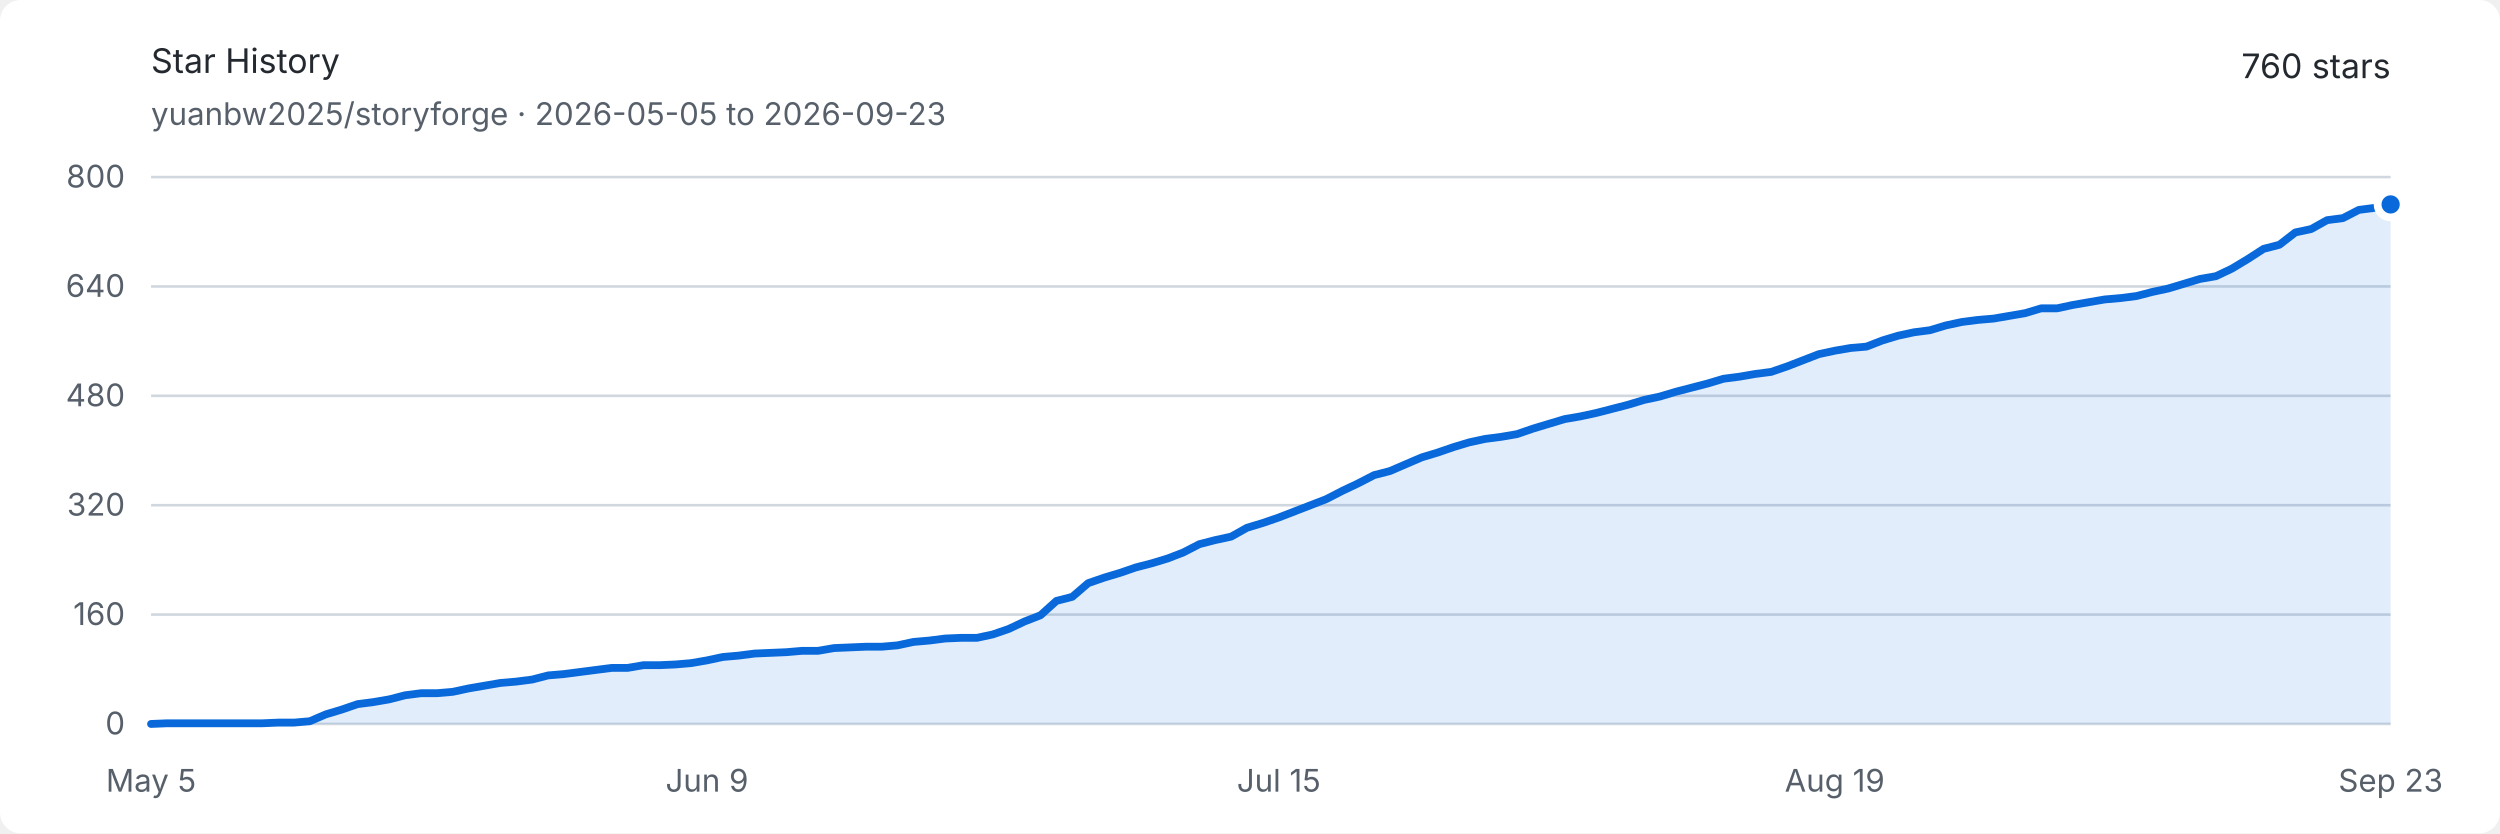
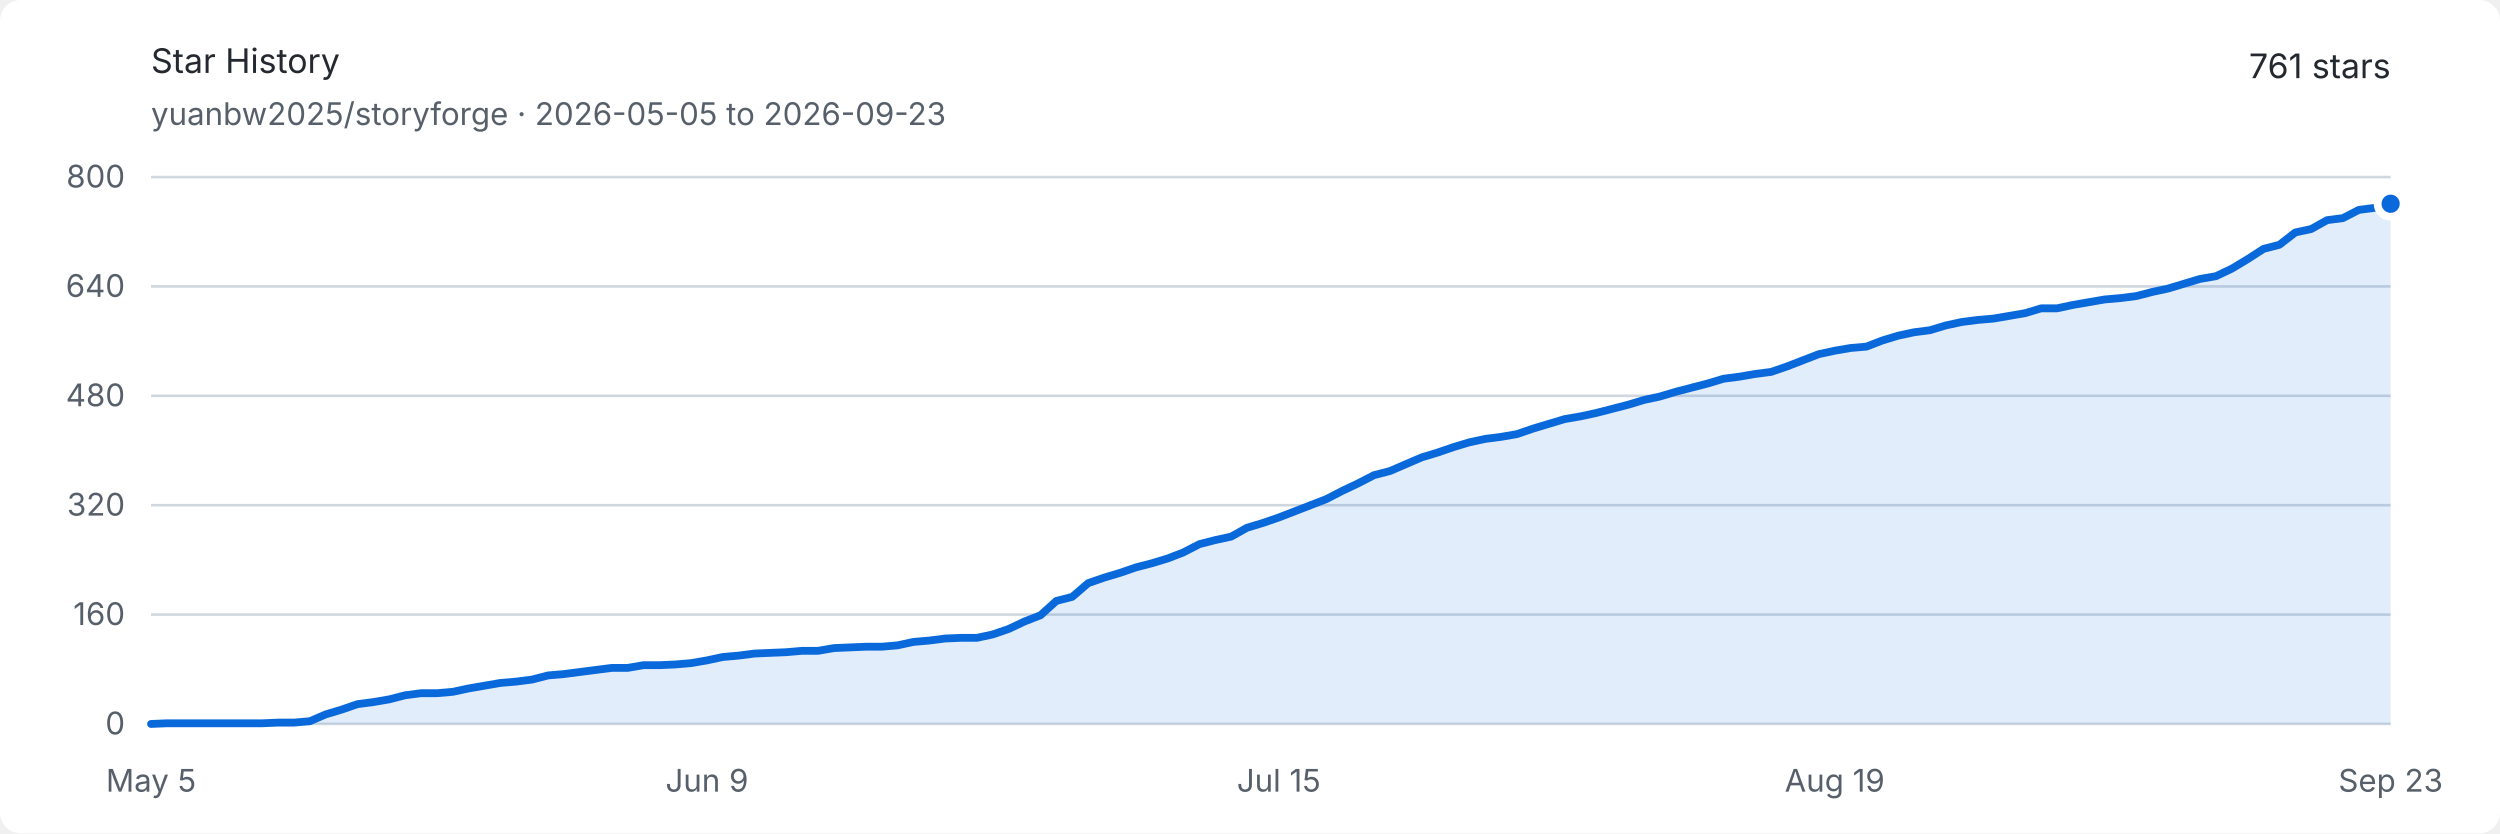
<svg xmlns="http://www.w3.org/2000/svg" width="960" height="320" viewBox="0 0 960 320" role="img" aria-labelledby="title description">
  <style>
    .background { fill: #ffffff; }
    .text { fill: #24292f; font: 13px -apple-system, BlinkMacSystemFont, "Segoe UI", sans-serif; }
    .muted { fill: #57606a; font: 12px -apple-system, BlinkMacSystemFont, "Segoe UI", sans-serif; }
    .grid { stroke: #d0d7de; stroke-width: 1; }
    .area { fill: #0969da; opacity: .12; }
    .line { fill: none; stroke: #0969da; stroke-width: 3; stroke-linejoin: round; stroke-linecap: round; }
    .endpoint { fill: #0969da; stroke: #ffffff; stroke-width: 3; }
    @media (prefers-color-scheme: dark) {
      .background { fill: #0d1117; }
      .text { fill: #e6edf3; }
      .muted { fill: #8d96a0; }
      .grid { stroke: #30363d; }
      .area { fill: #58a6ff; opacity: .16; }
      .line { stroke: #58a6ff; }
      .endpoint { fill: #58a6ff; stroke: #0d1117; }
    }
  </style>
  <rect class="background" width="960" height="320" rx="8" />
  <text class="text" x="58" y="28" font-size="18" font-weight="600">Star History</text>
  <text class="muted" x="58" y="48">yuanbw2025/storyforge · 2026-05-05 to 2026-09-23</text>
-   <text class="text" x="918" y="30" text-anchor="end" font-size="22" font-weight="600">760 stars</text>
+   <text class="text" x="918" y="30" text-anchor="end" font-size="22" font-weight="600">761 stars</text>
  <line class="grid" x1="58" y1="278" x2="918" y2="278" />
  <text class="muted" x="48" y="282" text-anchor="end">0</text>
  <line class="grid" x1="58" y1="236" x2="918" y2="236" />
  <text class="muted" x="48" y="240" text-anchor="end">160</text>
  <line class="grid" x1="58" y1="194" x2="918" y2="194" />
  <text class="muted" x="48" y="198" text-anchor="end">320</text>
  <line class="grid" x1="58" y1="152" x2="918" y2="152" />
  <text class="muted" x="48" y="156" text-anchor="end">480</text>
  <line class="grid" x1="58" y1="110" x2="918" y2="110" />
  <text class="muted" x="48" y="114" text-anchor="end">640</text>
  <line class="grid" x1="58" y1="68" x2="918" y2="68" />
  <text class="muted" x="48" y="72" text-anchor="end">800</text>
  <text class="muted" x="58" y="304" text-anchor="middle">May 5</text>
  <text class="muted" x="271.475" y="304" text-anchor="middle">Jun 9</text>
  <text class="muted" x="491.05" y="304" text-anchor="middle">Jul 15</text>
  <text class="muted" x="704.525" y="304" text-anchor="middle">Aug 19</text>
  <text class="muted" x="918" y="304" text-anchor="middle">Sep 23</text>
-   <path class="area" d="M 58.00 278.00 L 64.10 277.74 L 70.20 277.74 L 76.30 277.74 L 82.40 277.74 L 88.50 277.74 L 94.60 277.74 L 100.70 277.74 L 106.79 277.48 L 112.89 277.48 L 118.99 276.95 L 125.09 274.32 L 131.19 272.49 L 137.29 270.39 L 143.39 269.60 L 149.49 268.55 L 155.59 266.98 L 161.69 266.19 L 167.79 266.19 L 173.89 265.66 L 179.99 264.35 L 186.09 263.30 L 192.18 262.25 L 198.28 261.73 L 204.38 260.94 L 210.48 259.36 L 216.58 258.84 L 222.68 258.05 L 228.78 257.26 L 234.88 256.48 L 240.98 256.48 L 247.08 255.43 L 253.18 255.43 L 259.28 255.16 L 265.38 254.64 L 271.48 253.59 L 277.57 252.28 L 283.67 251.75 L 289.77 250.96 L 295.87 250.70 L 301.97 250.44 L 308.07 249.91 L 314.17 249.91 L 320.27 248.86 L 326.37 248.60 L 332.47 248.34 L 338.57 248.34 L 344.67 247.81 L 350.77 246.50 L 356.87 245.97 L 362.96 245.19 L 369.06 244.93 L 375.16 244.93 L 381.26 243.61 L 387.36 241.51 L 393.46 238.63 L 399.56 236.26 L 405.66 230.75 L 411.76 229.18 L 417.86 223.93 L 423.96 221.82 L 430.06 219.99 L 436.16 217.89 L 442.26 216.31 L 448.35 214.47 L 454.45 212.11 L 460.55 208.96 L 466.65 207.39 L 472.75 206.07 L 478.85 202.66 L 484.95 200.82 L 491.05 198.72 L 497.15 196.36 L 503.25 194.00 L 509.35 191.64 L 515.45 188.49 L 521.55 185.60 L 527.65 182.45 L 533.74 180.88 L 539.84 178.25 L 545.94 175.63 L 552.04 173.79 L 558.14 171.69 L 564.24 169.85 L 570.34 168.54 L 576.44 167.75 L 582.54 166.70 L 588.64 164.60 L 594.74 162.76 L 600.84 160.93 L 606.94 159.88 L 613.04 158.56 L 619.13 156.99 L 625.23 155.41 L 631.33 153.57 L 637.43 152.26 L 643.53 150.43 L 649.63 148.85 L 655.73 147.27 L 661.83 145.44 L 667.93 144.65 L 674.03 143.60 L 680.13 142.81 L 686.23 140.71 L 692.33 138.35 L 698.43 135.99 L 704.52 134.68 L 710.62 133.63 L 716.72 133.10 L 722.82 130.74 L 728.92 128.90 L 735.02 127.59 L 741.12 126.80 L 747.22 124.96 L 753.32 123.65 L 759.42 122.86 L 765.52 122.34 L 771.62 121.29 L 777.72 120.24 L 783.82 118.40 L 789.91 118.40 L 796.01 117.09 L 802.11 116.04 L 808.21 114.99 L 814.31 114.46 L 820.41 113.68 L 826.51 112.10 L 832.61 110.79 L 838.71 108.95 L 844.81 107.11 L 850.91 106.06 L 857.01 103.17 L 863.11 99.50 L 869.21 95.56 L 875.30 93.99 L 881.40 89.26 L 887.50 87.95 L 893.60 84.54 L 899.70 83.75 L 905.80 80.60 L 911.90 79.81 L 918.00 78.50 L 918.00 278 L 58 278 Z" />
-   <path class="line" d="M 58.00 278.00 L 64.10 277.74 L 70.20 277.74 L 76.30 277.74 L 82.40 277.74 L 88.50 277.74 L 94.60 277.74 L 100.70 277.74 L 106.79 277.48 L 112.89 277.48 L 118.99 276.95 L 125.09 274.32 L 131.19 272.49 L 137.29 270.39 L 143.39 269.60 L 149.49 268.55 L 155.59 266.98 L 161.69 266.19 L 167.79 266.19 L 173.89 265.66 L 179.99 264.35 L 186.09 263.30 L 192.18 262.25 L 198.28 261.73 L 204.38 260.94 L 210.48 259.36 L 216.58 258.84 L 222.68 258.05 L 228.78 257.26 L 234.88 256.48 L 240.98 256.48 L 247.08 255.43 L 253.18 255.43 L 259.28 255.16 L 265.38 254.64 L 271.48 253.59 L 277.57 252.28 L 283.67 251.75 L 289.77 250.96 L 295.87 250.70 L 301.97 250.44 L 308.07 249.91 L 314.17 249.91 L 320.27 248.86 L 326.37 248.60 L 332.47 248.34 L 338.57 248.34 L 344.67 247.81 L 350.77 246.50 L 356.87 245.97 L 362.96 245.19 L 369.06 244.93 L 375.16 244.93 L 381.26 243.61 L 387.36 241.51 L 393.46 238.63 L 399.56 236.26 L 405.66 230.75 L 411.76 229.18 L 417.86 223.93 L 423.96 221.82 L 430.06 219.99 L 436.16 217.89 L 442.26 216.31 L 448.35 214.47 L 454.45 212.11 L 460.55 208.96 L 466.65 207.39 L 472.75 206.07 L 478.85 202.66 L 484.95 200.82 L 491.05 198.72 L 497.15 196.36 L 503.25 194.00 L 509.35 191.64 L 515.45 188.49 L 521.55 185.60 L 527.65 182.45 L 533.74 180.88 L 539.84 178.25 L 545.94 175.63 L 552.04 173.79 L 558.14 171.69 L 564.24 169.85 L 570.34 168.54 L 576.44 167.75 L 582.54 166.70 L 588.64 164.60 L 594.74 162.76 L 600.84 160.93 L 606.94 159.88 L 613.04 158.56 L 619.13 156.99 L 625.23 155.41 L 631.33 153.57 L 637.43 152.26 L 643.53 150.43 L 649.63 148.85 L 655.73 147.27 L 661.83 145.44 L 667.93 144.65 L 674.03 143.60 L 680.13 142.81 L 686.23 140.71 L 692.33 138.35 L 698.43 135.99 L 704.52 134.68 L 710.62 133.63 L 716.72 133.10 L 722.82 130.74 L 728.92 128.90 L 735.02 127.59 L 741.12 126.80 L 747.22 124.96 L 753.32 123.65 L 759.42 122.86 L 765.52 122.34 L 771.62 121.29 L 777.72 120.24 L 783.82 118.40 L 789.91 118.40 L 796.01 117.09 L 802.11 116.04 L 808.21 114.99 L 814.31 114.46 L 820.41 113.68 L 826.51 112.10 L 832.61 110.79 L 838.71 108.95 L 844.81 107.11 L 850.91 106.06 L 857.01 103.17 L 863.11 99.50 L 869.21 95.56 L 875.30 93.99 L 881.40 89.26 L 887.50 87.95 L 893.60 84.54 L 899.70 83.75 L 905.80 80.60 L 911.90 79.81 L 918.00 78.50" />
-   <circle class="endpoint" cx="918" cy="78.5" r="5" />
+   <path class="area" d="M 58.00 278.00 L 64.10 277.74 L 70.20 277.74 L 76.30 277.74 L 82.40 277.74 L 88.50 277.74 L 94.60 277.74 L 100.70 277.74 L 106.79 277.48 L 112.89 277.48 L 118.99 276.95 L 125.09 274.32 L 131.19 272.49 L 137.29 270.39 L 143.39 269.60 L 149.49 268.55 L 155.59 266.98 L 161.69 266.19 L 167.79 266.19 L 173.89 265.66 L 179.99 264.35 L 186.09 263.30 L 192.18 262.25 L 198.28 261.73 L 204.38 260.94 L 210.48 259.36 L 216.58 258.84 L 222.68 258.05 L 228.78 257.26 L 234.88 256.48 L 240.98 256.48 L 247.08 255.43 L 253.18 255.43 L 259.28 255.16 L 265.38 254.64 L 271.48 253.59 L 277.57 252.28 L 283.67 251.75 L 289.77 250.96 L 295.87 250.70 L 301.97 250.44 L 308.07 249.91 L 314.17 249.91 L 320.27 248.86 L 326.37 248.60 L 332.47 248.34 L 338.57 248.34 L 344.67 247.81 L 350.77 246.50 L 356.87 245.97 L 362.96 245.19 L 369.06 244.93 L 375.16 244.93 L 381.26 243.61 L 387.36 241.51 L 393.46 238.63 L 399.56 236.26 L 405.66 230.75 L 411.76 229.18 L 417.86 223.93 L 423.96 221.82 L 430.06 219.99 L 436.16 217.89 L 442.26 216.31 L 448.35 214.47 L 454.45 212.11 L 460.55 208.96 L 466.65 207.39 L 472.75 206.07 L 478.85 202.66 L 484.95 200.82 L 491.05 198.72 L 497.15 196.36 L 503.25 194.00 L 509.35 191.64 L 515.45 188.49 L 521.55 185.60 L 527.65 182.45 L 533.74 180.88 L 539.84 178.25 L 545.94 175.63 L 552.04 173.79 L 558.14 171.69 L 564.24 169.85 L 570.34 168.54 L 576.44 167.75 L 582.54 166.70 L 588.64 164.60 L 594.74 162.76 L 600.84 160.93 L 606.94 159.88 L 613.04 158.56 L 619.13 156.99 L 625.23 155.41 L 631.33 153.57 L 637.43 152.26 L 643.53 150.43 L 649.63 148.85 L 655.73 147.27 L 661.83 145.44 L 667.93 144.65 L 674.03 143.60 L 680.13 142.81 L 686.23 140.71 L 692.33 138.35 L 698.43 135.99 L 704.52 134.68 L 710.62 133.63 L 716.72 133.10 L 722.82 130.74 L 728.92 128.90 L 735.02 127.59 L 741.12 126.80 L 747.22 124.96 L 753.32 123.65 L 759.42 122.86 L 765.52 122.34 L 771.62 121.29 L 777.72 120.24 L 783.82 118.40 L 789.91 118.40 L 796.01 117.09 L 802.11 116.04 L 808.21 114.99 L 814.31 114.46 L 820.41 113.68 L 826.51 112.10 L 832.61 110.79 L 838.71 108.95 L 844.81 107.11 L 850.91 106.06 L 857.01 103.17 L 863.11 99.50 L 869.21 95.56 L 875.30 93.99 L 881.40 89.26 L 887.50 87.95 L 893.60 84.54 L 899.70 83.75 L 905.80 80.60 L 911.90 79.81 L 918.00 78.24 L 918.00 278 L 58 278 Z" />
+   <path class="line" d="M 58.00 278.00 L 64.10 277.74 L 70.20 277.74 L 76.30 277.74 L 82.40 277.74 L 88.50 277.74 L 94.60 277.74 L 100.70 277.74 L 106.79 277.48 L 112.89 277.48 L 118.99 276.95 L 125.09 274.32 L 131.19 272.49 L 137.29 270.39 L 143.39 269.60 L 149.49 268.55 L 155.59 266.98 L 161.69 266.19 L 167.79 266.19 L 173.89 265.66 L 179.99 264.35 L 186.09 263.30 L 192.18 262.25 L 198.28 261.73 L 204.38 260.94 L 210.48 259.36 L 216.58 258.84 L 222.68 258.05 L 228.78 257.26 L 234.88 256.48 L 240.98 256.48 L 247.08 255.43 L 253.18 255.43 L 259.28 255.16 L 265.38 254.64 L 271.48 253.59 L 277.57 252.28 L 283.67 251.75 L 289.77 250.96 L 295.87 250.70 L 301.97 250.44 L 308.07 249.91 L 314.17 249.91 L 320.27 248.86 L 326.37 248.60 L 332.47 248.34 L 338.57 248.34 L 344.67 247.81 L 350.77 246.50 L 356.87 245.97 L 362.96 245.19 L 369.06 244.93 L 375.16 244.93 L 381.26 243.61 L 387.36 241.51 L 393.46 238.63 L 399.56 236.26 L 405.66 230.75 L 411.76 229.18 L 417.86 223.93 L 423.96 221.82 L 430.06 219.99 L 436.16 217.89 L 442.26 216.31 L 448.35 214.47 L 454.45 212.11 L 460.55 208.96 L 466.65 207.39 L 472.75 206.07 L 478.85 202.66 L 484.95 200.82 L 491.05 198.72 L 497.15 196.36 L 503.25 194.00 L 509.35 191.64 L 515.45 188.49 L 521.55 185.60 L 527.65 182.45 L 533.74 180.88 L 539.84 178.25 L 545.94 175.63 L 552.04 173.79 L 558.14 171.69 L 564.24 169.85 L 570.34 168.54 L 576.44 167.75 L 582.54 166.70 L 588.64 164.60 L 594.74 162.76 L 600.84 160.93 L 606.94 159.88 L 613.04 158.56 L 619.13 156.99 L 625.23 155.41 L 631.33 153.57 L 637.43 152.26 L 643.53 150.43 L 649.63 148.85 L 655.73 147.27 L 661.83 145.44 L 667.93 144.65 L 674.03 143.60 L 680.13 142.81 L 686.23 140.71 L 692.33 138.35 L 698.43 135.99 L 704.52 134.68 L 710.62 133.63 L 716.72 133.10 L 722.82 130.74 L 728.92 128.90 L 735.02 127.59 L 741.12 126.80 L 747.22 124.96 L 753.32 123.65 L 759.42 122.86 L 765.52 122.34 L 771.62 121.29 L 777.72 120.24 L 783.82 118.40 L 789.91 118.40 L 796.01 117.09 L 802.11 116.04 L 808.21 114.99 L 814.31 114.46 L 820.41 113.68 L 826.51 112.10 L 832.61 110.79 L 838.71 108.95 L 844.81 107.11 L 850.91 106.06 L 857.01 103.17 L 863.11 99.50 L 869.21 95.56 L 875.30 93.99 L 881.40 89.26 L 887.50 87.95 L 893.60 84.54 L 899.70 83.75 L 905.80 80.60 L 911.90 79.81 L 918.00 78.24" />
+   <circle class="endpoint" cx="918" cy="78.237" r="5" />
</svg>
